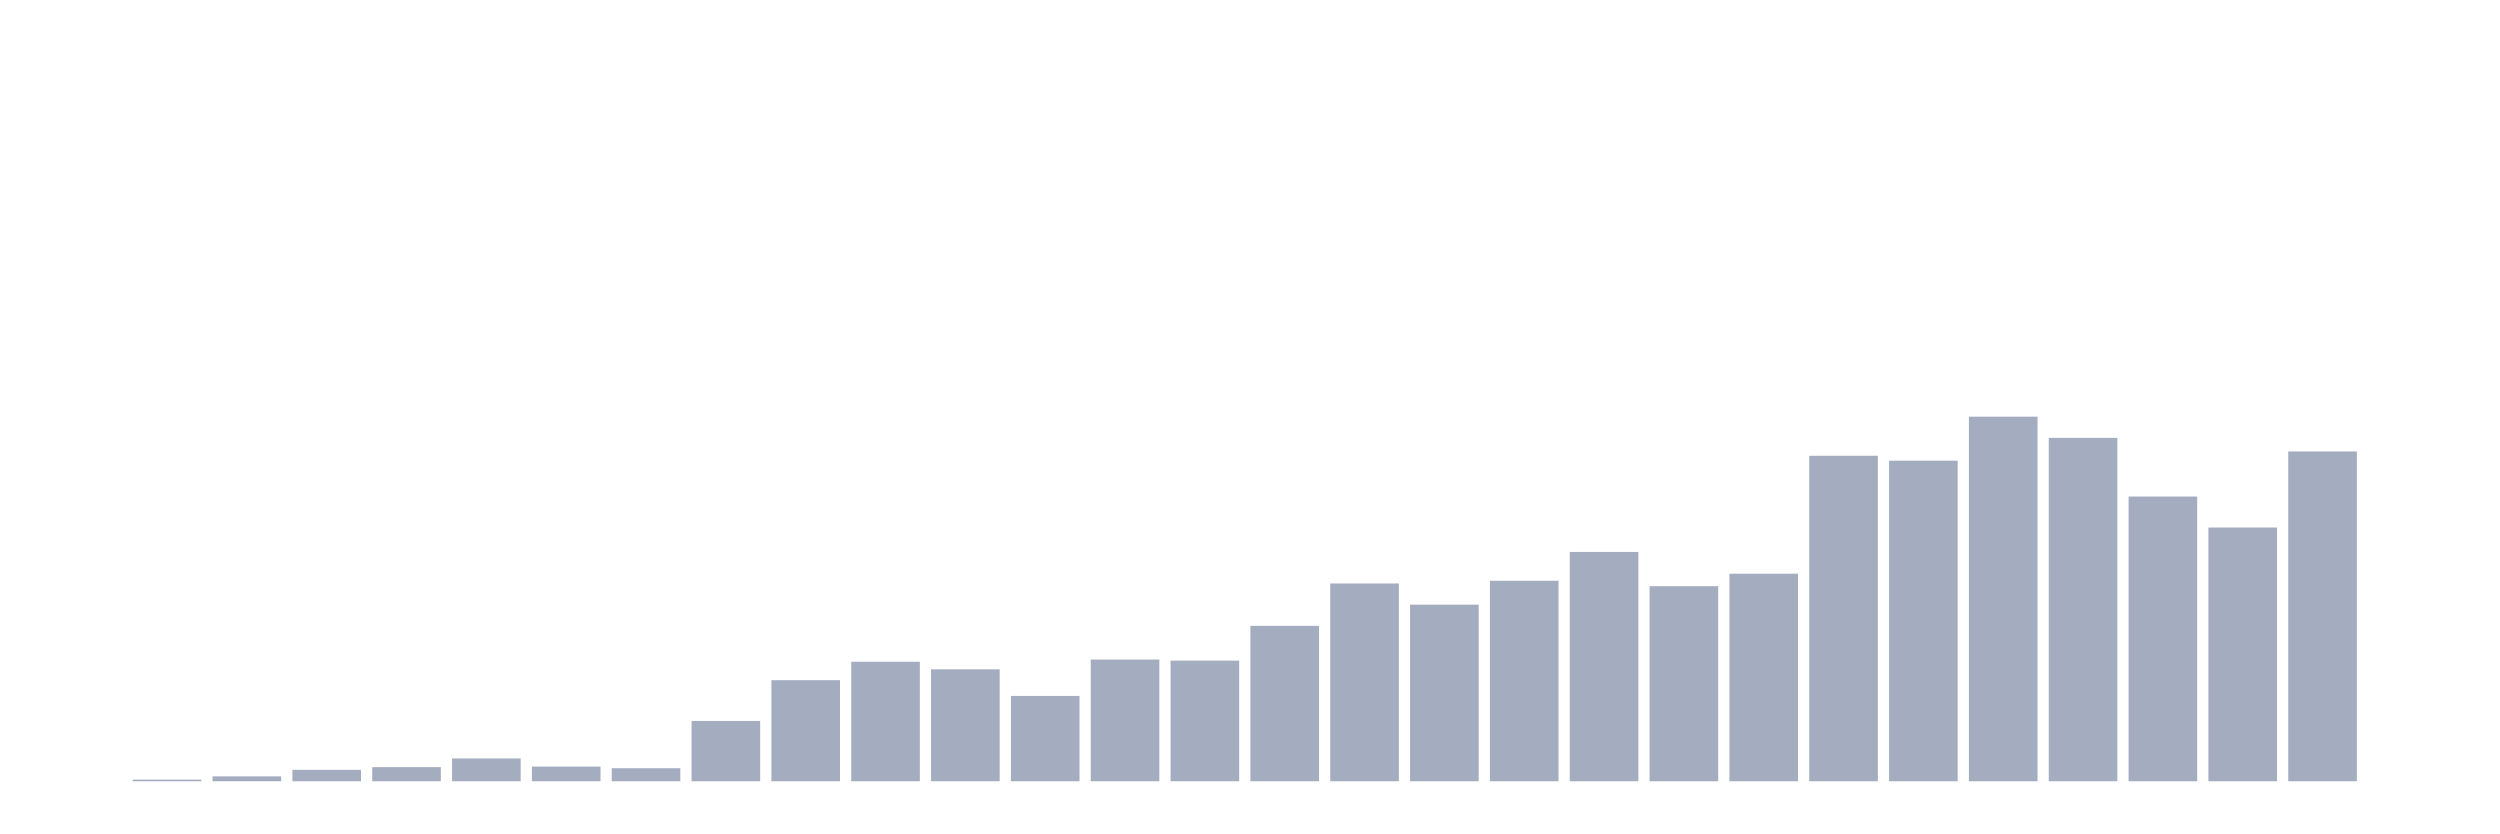
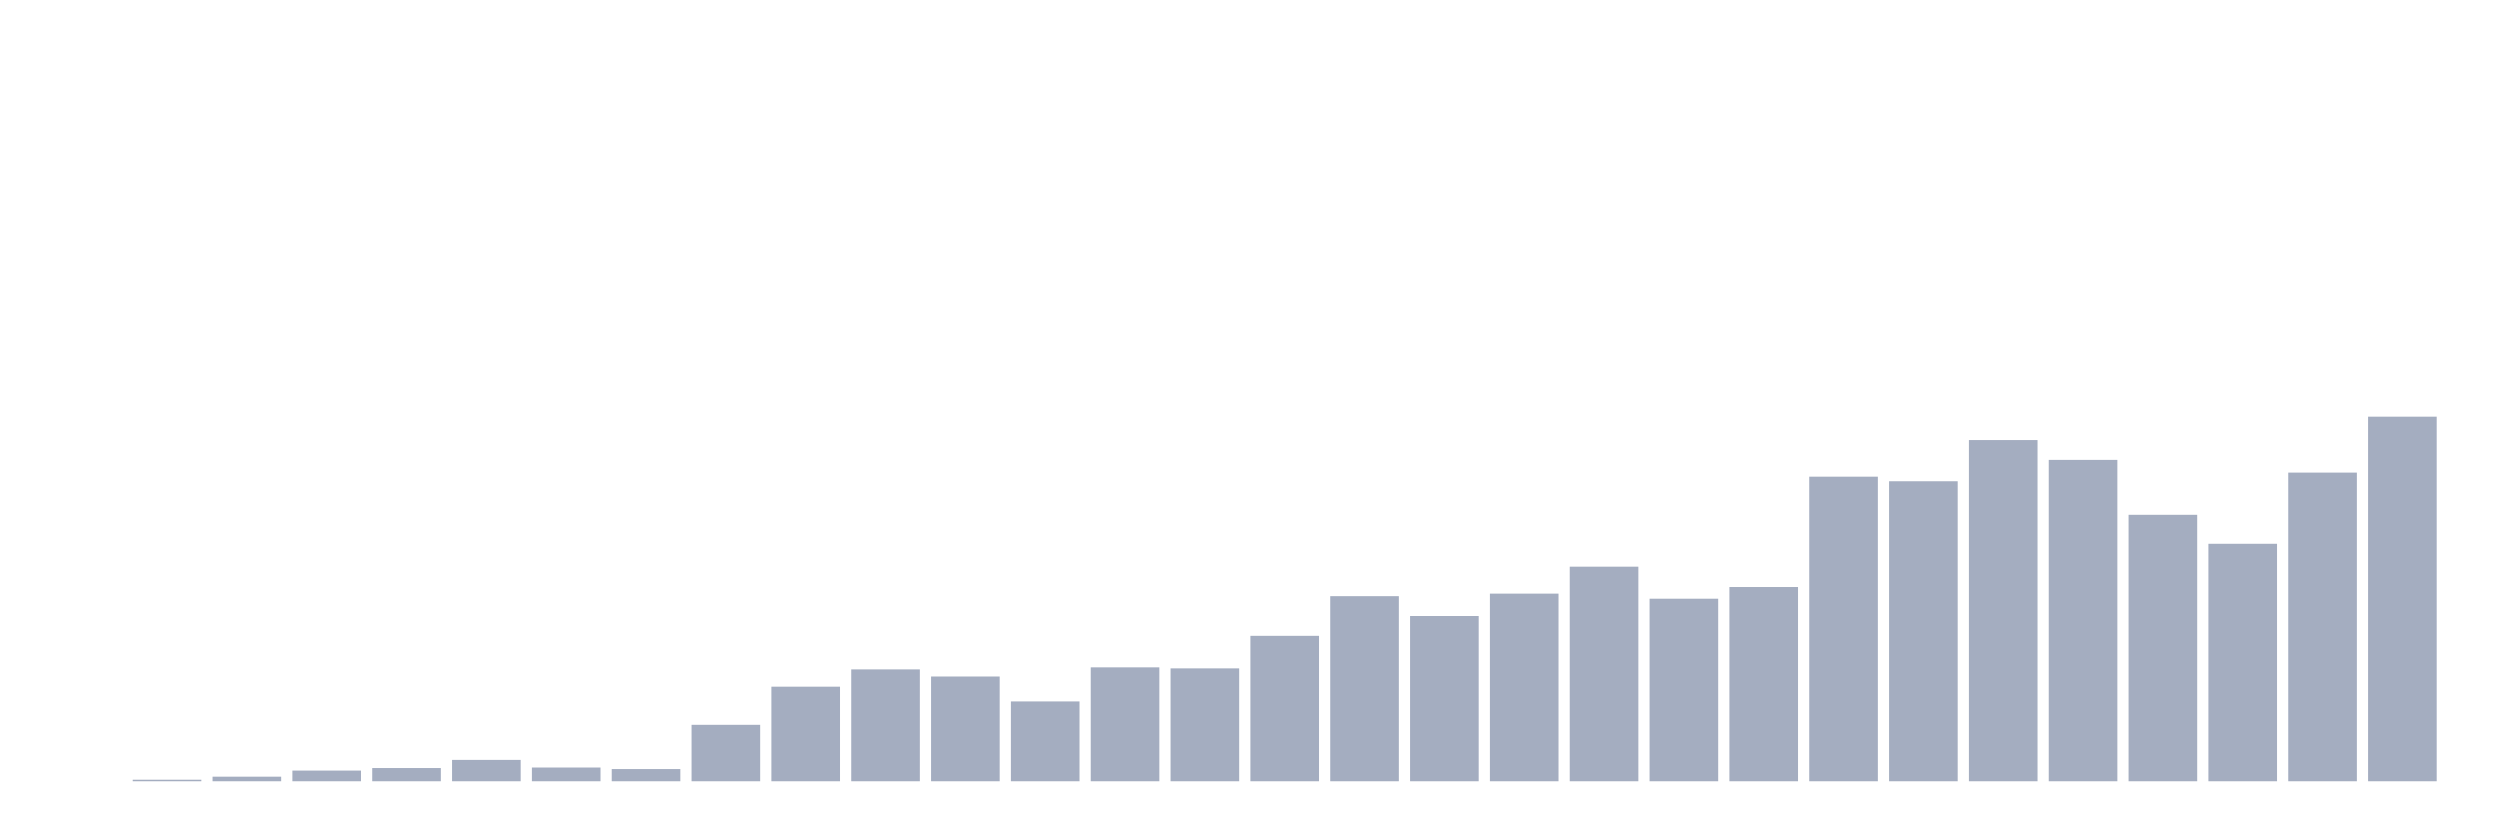
<svg xmlns="http://www.w3.org/2000/svg" viewBox="0 0 480 160">
  <g transform="translate(10,10)">
    <rect class="bar" x="0.153" width="13.175" y="140" height="0" fill="rgb(164,173,192)" />
-     <rect class="bar" x="15.482" width="13.175" y="139.687" height="0.313" fill="rgb(164,173,192)" />
-     <rect class="bar" x="30.81" width="13.175" y="139.061" height="0.939" fill="rgb(164,173,192)" />
-     <rect class="bar" x="46.138" width="13.175" y="137.809" height="2.191" fill="rgb(164,173,192)" />
-     <rect class="bar" x="61.466" width="13.175" y="137.288" height="2.712" fill="rgb(164,173,192)" />
-     <rect class="bar" x="76.794" width="13.175" y="135.618" height="4.382" fill="rgb(164,173,192)" />
-     <rect class="bar" x="92.123" width="13.175" y="137.183" height="2.817" fill="rgb(164,173,192)" />
-     <rect class="bar" x="107.451" width="13.175" y="137.496" height="2.504" fill="rgb(164,173,192)" />
-     <rect class="bar" x="122.779" width="13.175" y="128.42" height="11.58" fill="rgb(164,173,192)" />
-     <rect class="bar" x="138.107" width="13.175" y="120.596" height="19.404" fill="rgb(164,173,192)" />
-     <rect class="bar" x="153.436" width="13.175" y="117.049" height="22.951" fill="rgb(164,173,192)" />
-     <rect class="bar" x="168.764" width="13.175" y="118.51" height="21.49" fill="rgb(164,173,192)" />
-     <rect class="bar" x="184.092" width="13.175" y="123.621" height="16.379" fill="rgb(164,173,192)" />
-     <rect class="bar" x="199.42" width="13.175" y="116.632" height="23.368" fill="rgb(164,173,192)" />
-     <rect class="bar" x="214.748" width="13.175" y="116.841" height="23.159" fill="rgb(164,173,192)" />
-     <rect class="bar" x="230.077" width="13.175" y="110.164" height="29.836" fill="rgb(164,173,192)" />
-     <rect class="bar" x="245.405" width="13.175" y="102.027" height="37.973" fill="rgb(164,173,192)" />
-     <rect class="bar" x="260.733" width="13.175" y="106.095" height="33.905" fill="rgb(164,173,192)" />
-     <rect class="bar" x="276.061" width="13.175" y="101.505" height="38.495" fill="rgb(164,173,192)" />
-     <rect class="bar" x="291.39" width="13.175" y="95.976" height="44.024" fill="rgb(164,173,192)" />
-     <rect class="bar" x="306.718" width="13.175" y="102.548" height="37.452" fill="rgb(164,173,192)" />
-     <rect class="bar" x="322.046" width="13.175" y="100.149" height="39.851" fill="rgb(164,173,192)" />
-     <rect class="bar" x="337.374" width="13.175" y="77.511" height="62.489" fill="rgb(164,173,192)" />
-     <rect class="bar" x="352.702" width="13.175" y="78.45" height="61.55" fill="rgb(164,173,192)" />
-     <rect class="bar" x="368.031" width="13.175" y="70" height="70" fill="rgb(164,173,192)" />
-     <rect class="bar" x="383.359" width="13.175" y="74.069" height="65.931" fill="rgb(164,173,192)" />
-     <rect class="bar" x="398.687" width="13.175" y="85.335" height="54.665" fill="rgb(164,173,192)" />
-     <rect class="bar" x="414.015" width="13.175" y="91.282" height="48.718" fill="rgb(164,173,192)" />
-     <rect class="bar" x="429.344" width="13.175" y="76.677" height="63.323" fill="rgb(164,173,192)" />
-     <rect class="bar" x="444.672" width="13.175" y="140" height="0" fill="rgb(164,173,192)" />
+     <rect class="bar" x="15.482" width="13.175" y="139.707" height="0.293" fill="rgb(164,173,192)" />
+     <rect class="bar" x="30.81" width="13.175" y="139.121" height="0.879" fill="rgb(164,173,192)" />
+     <rect class="bar" x="46.138" width="13.175" y="137.95" height="2.05" fill="rgb(164,173,192)" />
+     <rect class="bar" x="61.466" width="13.175" y="137.462" height="2.538" fill="rgb(164,173,192)" />
+     <rect class="bar" x="76.794" width="13.175" y="135.9" height="4.1" fill="rgb(164,173,192)" />
+     <rect class="bar" x="92.123" width="13.175" y="137.364" height="2.636" fill="rgb(164,173,192)" />
+     <rect class="bar" x="107.451" width="13.175" y="137.657" height="2.343" fill="rgb(164,173,192)" />
+     <rect class="bar" x="122.779" width="13.175" y="129.163" height="10.837" fill="rgb(164,173,192)" />
+     <rect class="bar" x="138.107" width="13.175" y="121.841" height="18.159" fill="rgb(164,173,192)" />
+     <rect class="bar" x="153.436" width="13.175" y="118.522" height="21.478" fill="rgb(164,173,192)" />
+     <rect class="bar" x="168.764" width="13.175" y="119.888" height="20.112" fill="rgb(164,173,192)" />
+     <rect class="bar" x="184.092" width="13.175" y="124.672" height="15.328" fill="rgb(164,173,192)" />
+     <rect class="bar" x="199.42" width="13.175" y="118.131" height="21.869" fill="rgb(164,173,192)" />
+     <rect class="bar" x="214.748" width="13.175" y="118.326" height="21.674" fill="rgb(164,173,192)" />
+     <rect class="bar" x="230.077" width="13.175" y="112.078" height="27.922" fill="rgb(164,173,192)" />
+     <rect class="bar" x="245.405" width="13.175" y="104.463" height="35.537" fill="rgb(164,173,192)" />
+     <rect class="bar" x="260.733" width="13.175" y="108.271" height="31.729" fill="rgb(164,173,192)" />
+     <rect class="bar" x="276.061" width="13.175" y="103.975" height="36.025" fill="rgb(164,173,192)" />
+     <rect class="bar" x="291.39" width="13.175" y="98.801" height="41.199" fill="rgb(164,173,192)" />
+     <rect class="bar" x="306.718" width="13.175" y="104.951" height="35.049" fill="rgb(164,173,192)" />
+     <rect class="bar" x="322.046" width="13.175" y="102.706" height="37.294" fill="rgb(164,173,192)" />
+     <rect class="bar" x="337.374" width="13.175" y="81.52" height="58.48" fill="rgb(164,173,192)" />
+     <rect class="bar" x="352.702" width="13.175" y="82.399" height="57.601" fill="rgb(164,173,192)" />
+     <rect class="bar" x="368.031" width="13.175" y="74.491" height="65.509" fill="rgb(164,173,192)" />
+     <rect class="bar" x="383.359" width="13.175" y="78.298" height="61.702" fill="rgb(164,173,192)" />
+     <rect class="bar" x="398.687" width="13.175" y="88.842" height="51.158" fill="rgb(164,173,192)" />
+     <rect class="bar" x="414.015" width="13.175" y="94.407" height="45.593" fill="rgb(164,173,192)" />
+     <rect class="bar" x="429.344" width="13.175" y="80.739" height="59.261" fill="rgb(164,173,192)" />
+     <rect class="bar" x="444.672" width="13.175" y="70" height="70" fill="rgb(164,173,192)" />
  </g>
</svg>
